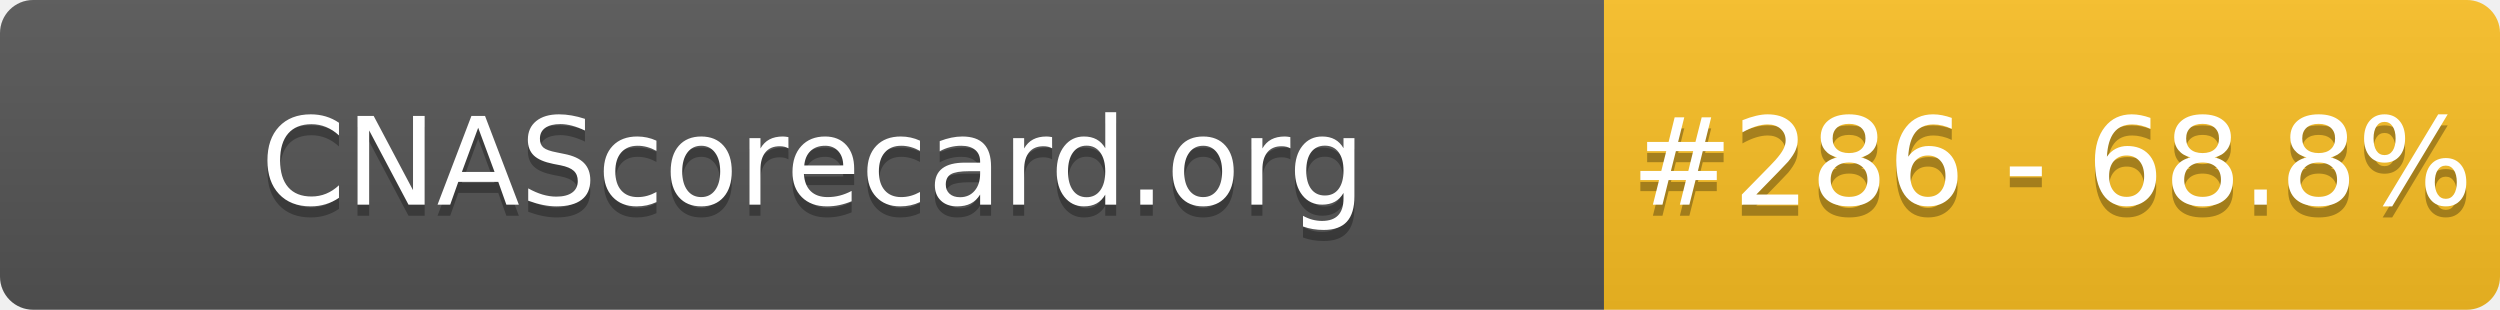
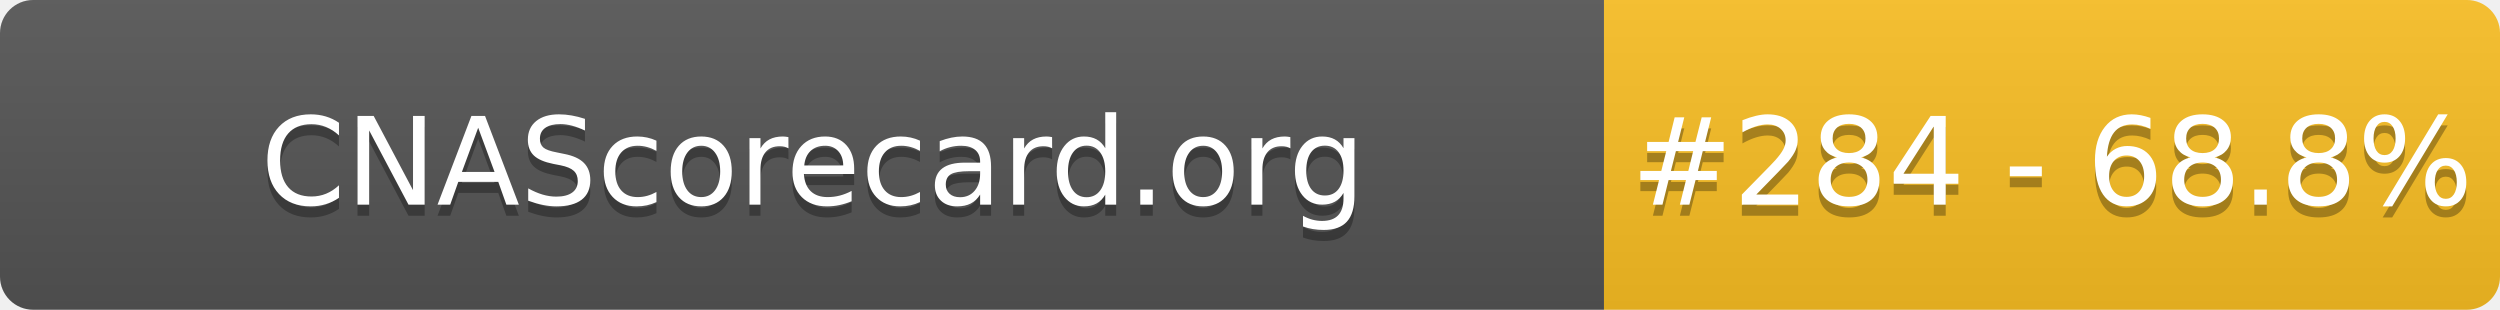
- <svg xmlns="http://www.w3.org/2000/svg" width="226" height="28" role="img" aria-label="CNAScorecard.org: #286 - 68.8%">
+ <svg xmlns="http://www.w3.org/2000/svg" width="226" height="28" role="img" aria-label="CNAScorecard.org: #284 - 68.8%">
  <linearGradient id="s" x2="0" y2="100%">
    <stop offset="0" stop-color="#bbb" stop-opacity=".1" />
    <stop offset="1" stop-opacity=".1" />
  </linearGradient>
  <clipPath id="r">
    <rect width="226" height="28" rx="3" fill="#fff" />
  </clipPath>
  <g clip-path="url(#r)">
    <rect width="145" height="28" fill="#555" />
    <rect x="145" width="81" height="28" fill="#FBBF24" />
    <rect width="226" height="28" fill="url(#s)" />
  </g>
  <g fill="#fff" text-anchor="middle" font-family="Verdana,Geneva,DejaVu Sans,sans-serif" text-rendering="geometricPrecision" font-size="110">
    <text aria-hidden="true" x="735" y="195" fill="#010101" fill-opacity=".3" transform="scale(.1)" textLength="1350">CNAScorecard.org</text>
    <text x="735" y="185" transform="scale(.1)" fill="#fff" textLength="1350">CNAScorecard.org</text>
-     <text aria-hidden="true" x="1855" y="195" fill="#010101" fill-opacity=".3" transform="scale(.1)" textLength="660">#286 - 68.8%</text>
-     <text x="1855" y="185" transform="scale(.1)" fill="#fff" textLength="660">#286 - 68.8%</text>
+     <text aria-hidden="true" x="1855" y="195" fill="#010101" fill-opacity=".3" transform="scale(.1)" textLength="660">#284 - 68.8%</text>
+     <text x="1855" y="185" transform="scale(.1)" fill="#fff" textLength="660">#284 - 68.8%</text>
  </g>
</svg>
